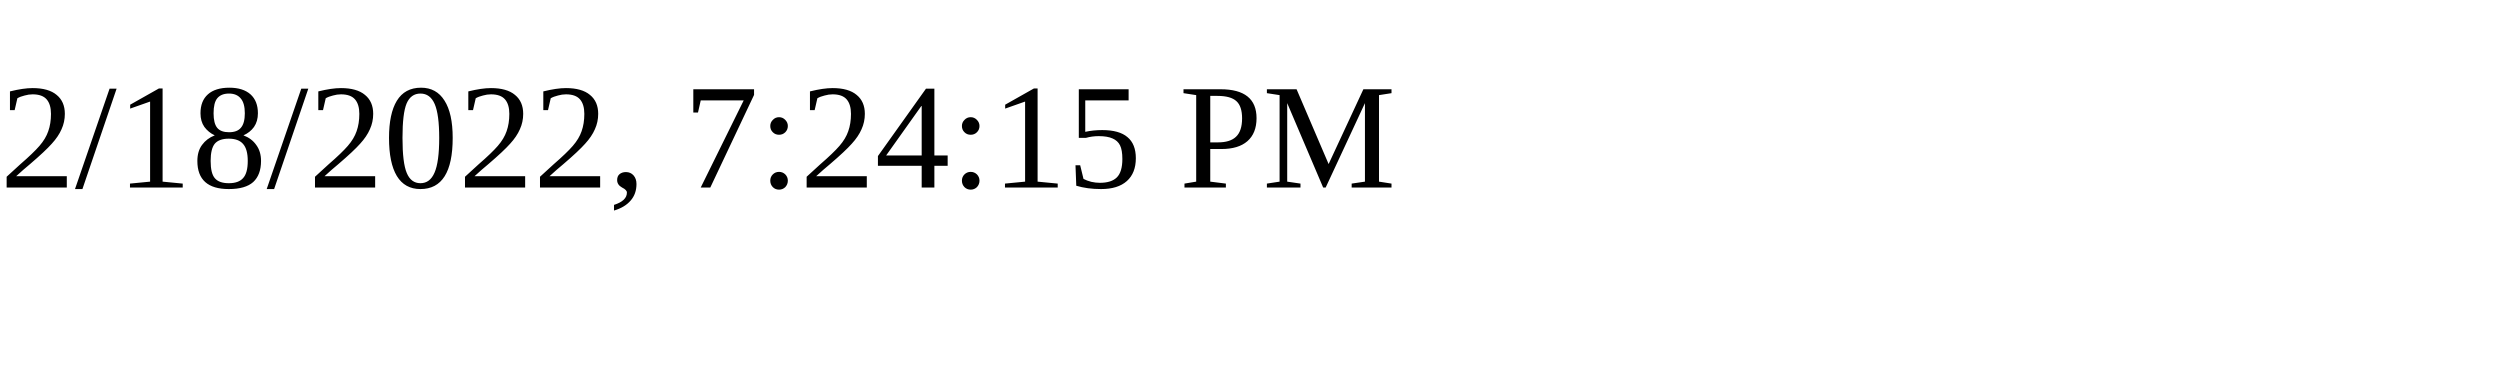
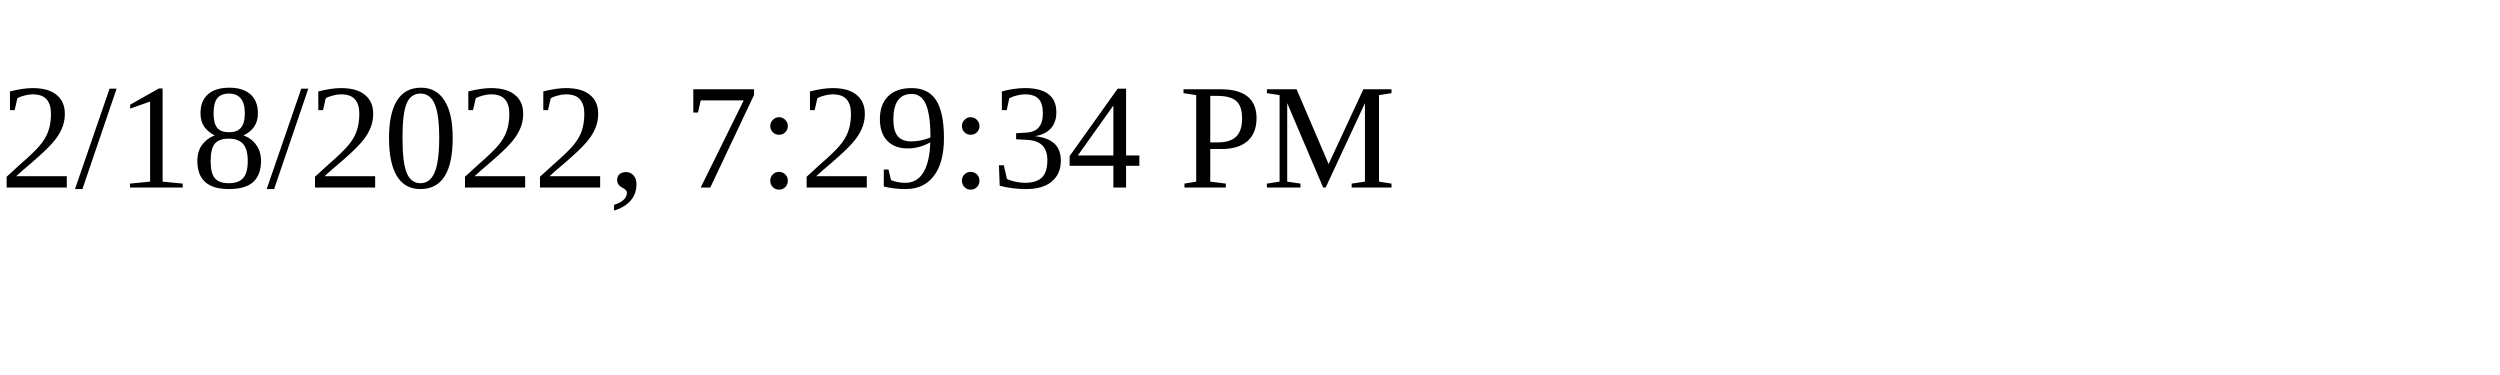
<svg xmlns="http://www.w3.org/2000/svg" height="30" width="200">
-   <text x="0" y="15">2/18/2022, 7:24:15 PM</text>
+   <text x="0" y="15">2/18/2022, 7:29:34 PM</text>
</svg>
